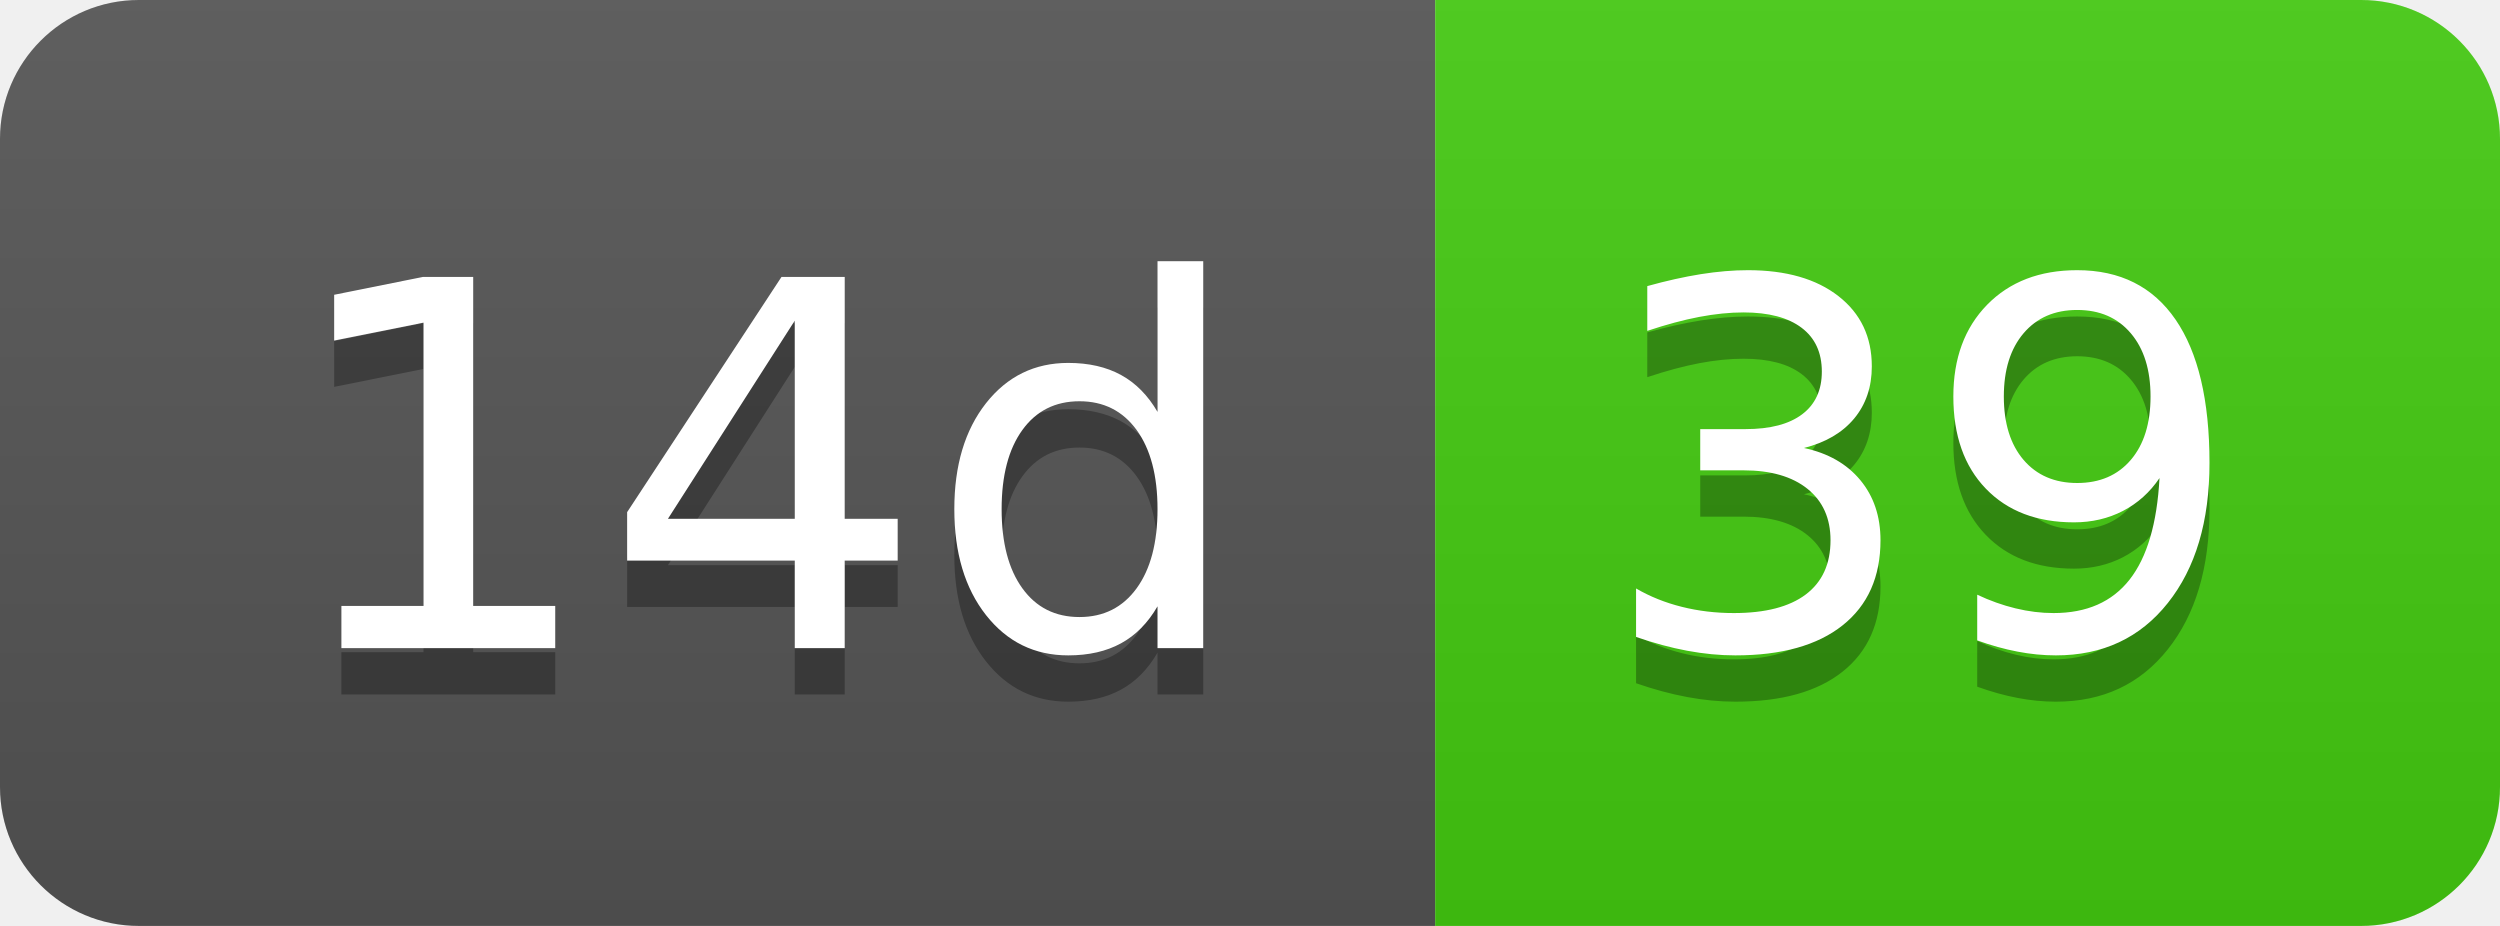
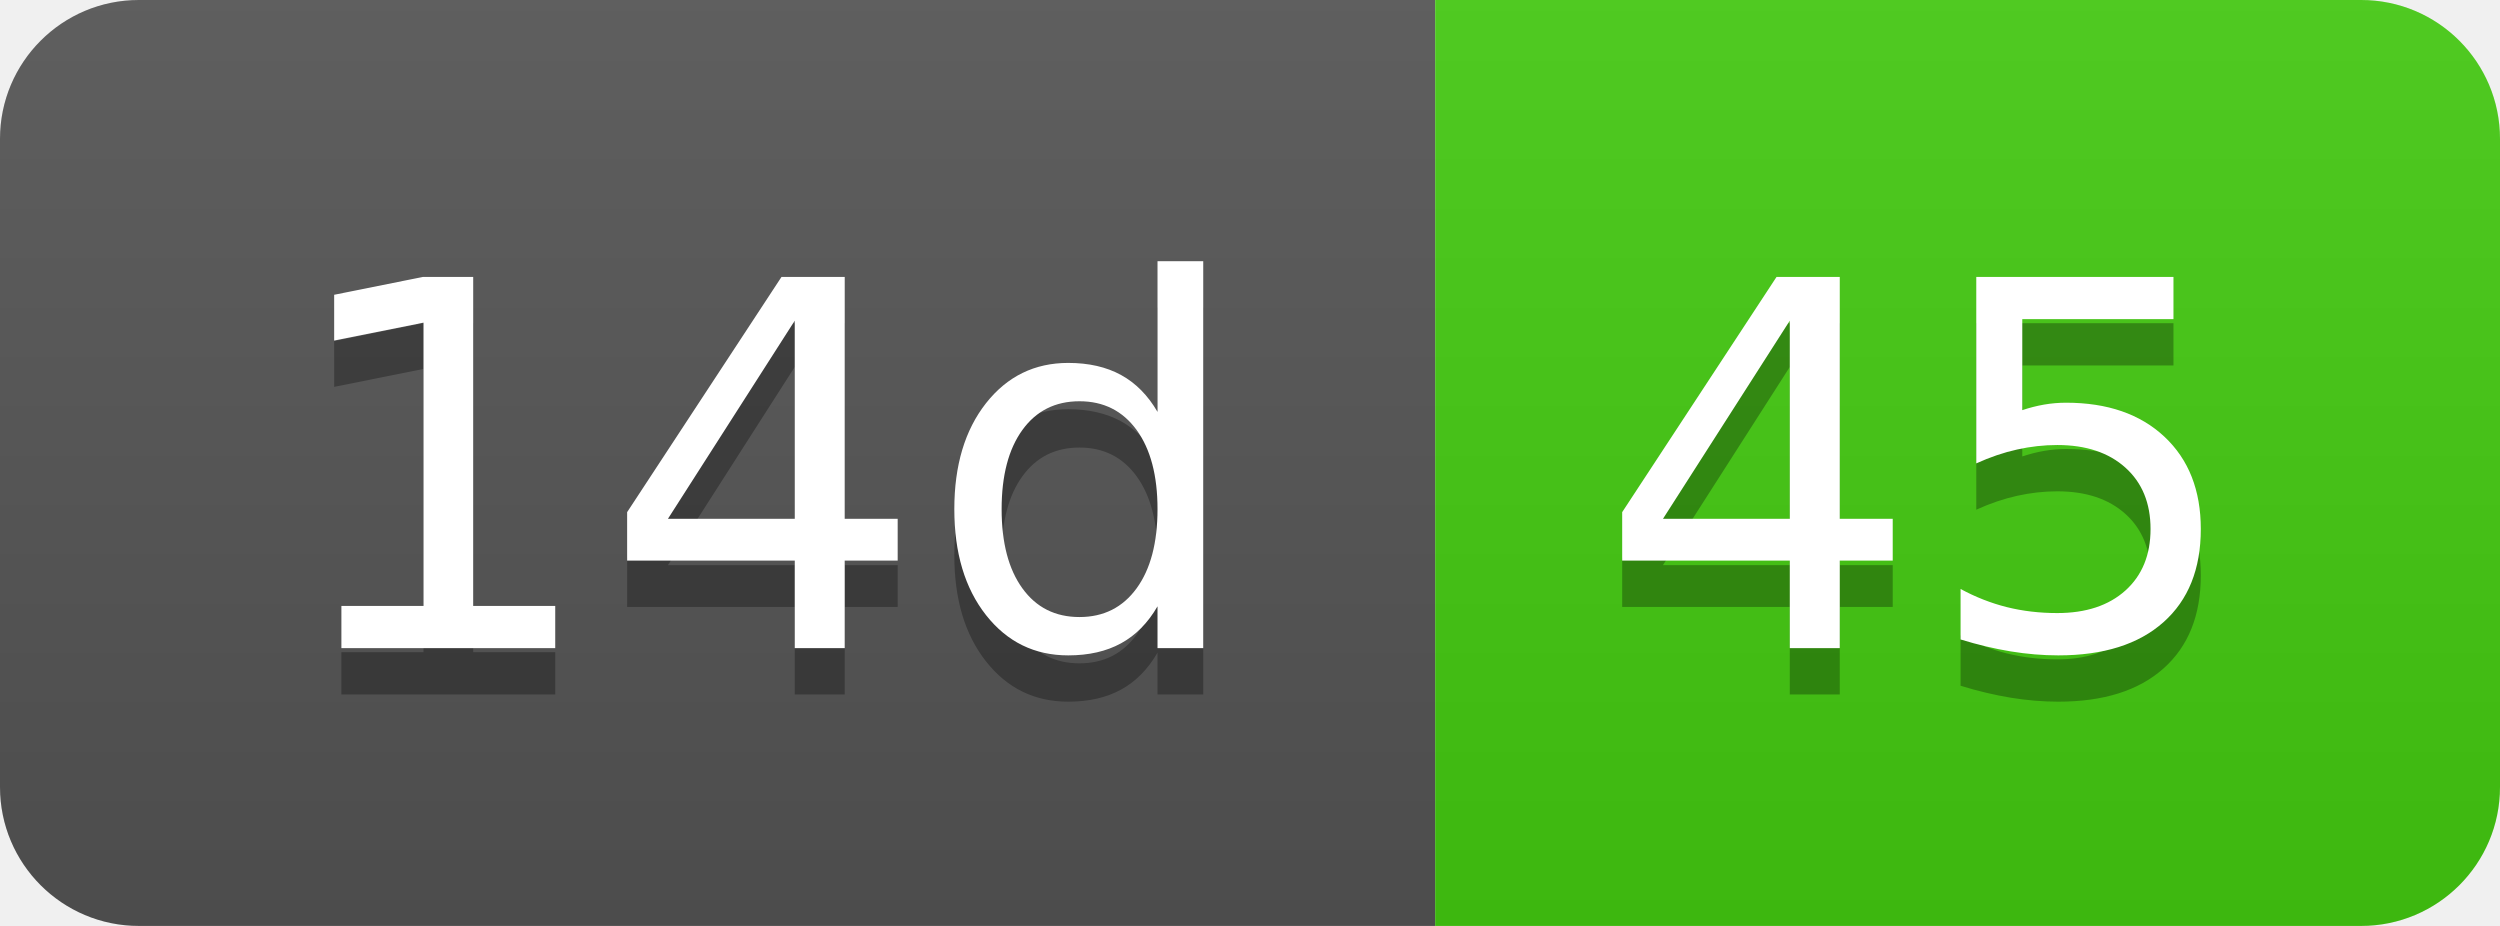
- <svg xmlns="http://www.w3.org/2000/svg" width="54" height="20" role="img" aria-label="14d: 39">
+ <svg xmlns="http://www.w3.org/2000/svg" width="54" height="20" role="img" aria-label="14d: 45">
  <linearGradient id="s" x2="0" y2="100%">
    <stop offset="0" stop-color="#bbb" stop-opacity=".1" />
    <stop offset="1" stop-opacity=".1" />
  </linearGradient>
  <clipPath id="r">
    <rect width="54" height="20" rx="3" fill="#fff" />
  </clipPath>
  <g clip-path="url(#r)">
    <rect width="31" height="20" fill="#555" />
    <rect x="31" width="23" height="20" fill="#4c1" />
    <rect width="54" height="20" fill="url(#s)" />
  </g>
  <g fill="#fff" text-anchor="middle" font-family="Verdana,Geneva,DejaVu Sans,sans-serif" text-rendering="geometricPrecision" font-size="110">
    <text aria-hidden="true" x="165" y="150" fill="#010101" fill-opacity=".3" transform="scale(.1)" textLength="210">14d</text>
    <text x="165" y="140" transform="scale(.1)" fill="#fff" textLength="210">14d</text>
-     <text aria-hidden="true" x="415" y="150" fill="#010101" fill-opacity=".3" transform="scale(.1)" textLength="130">39</text>
-     <text x="415" y="140" transform="scale(.1)" fill="#fff" textLength="130">39</text>
+     <text aria-hidden="true" x="415" y="150" fill="#010101" fill-opacity=".3" transform="scale(.1)" textLength="130">45</text>
+     <text x="415" y="140" transform="scale(.1)" fill="#fff" textLength="130">45</text>
  </g>
</svg>
